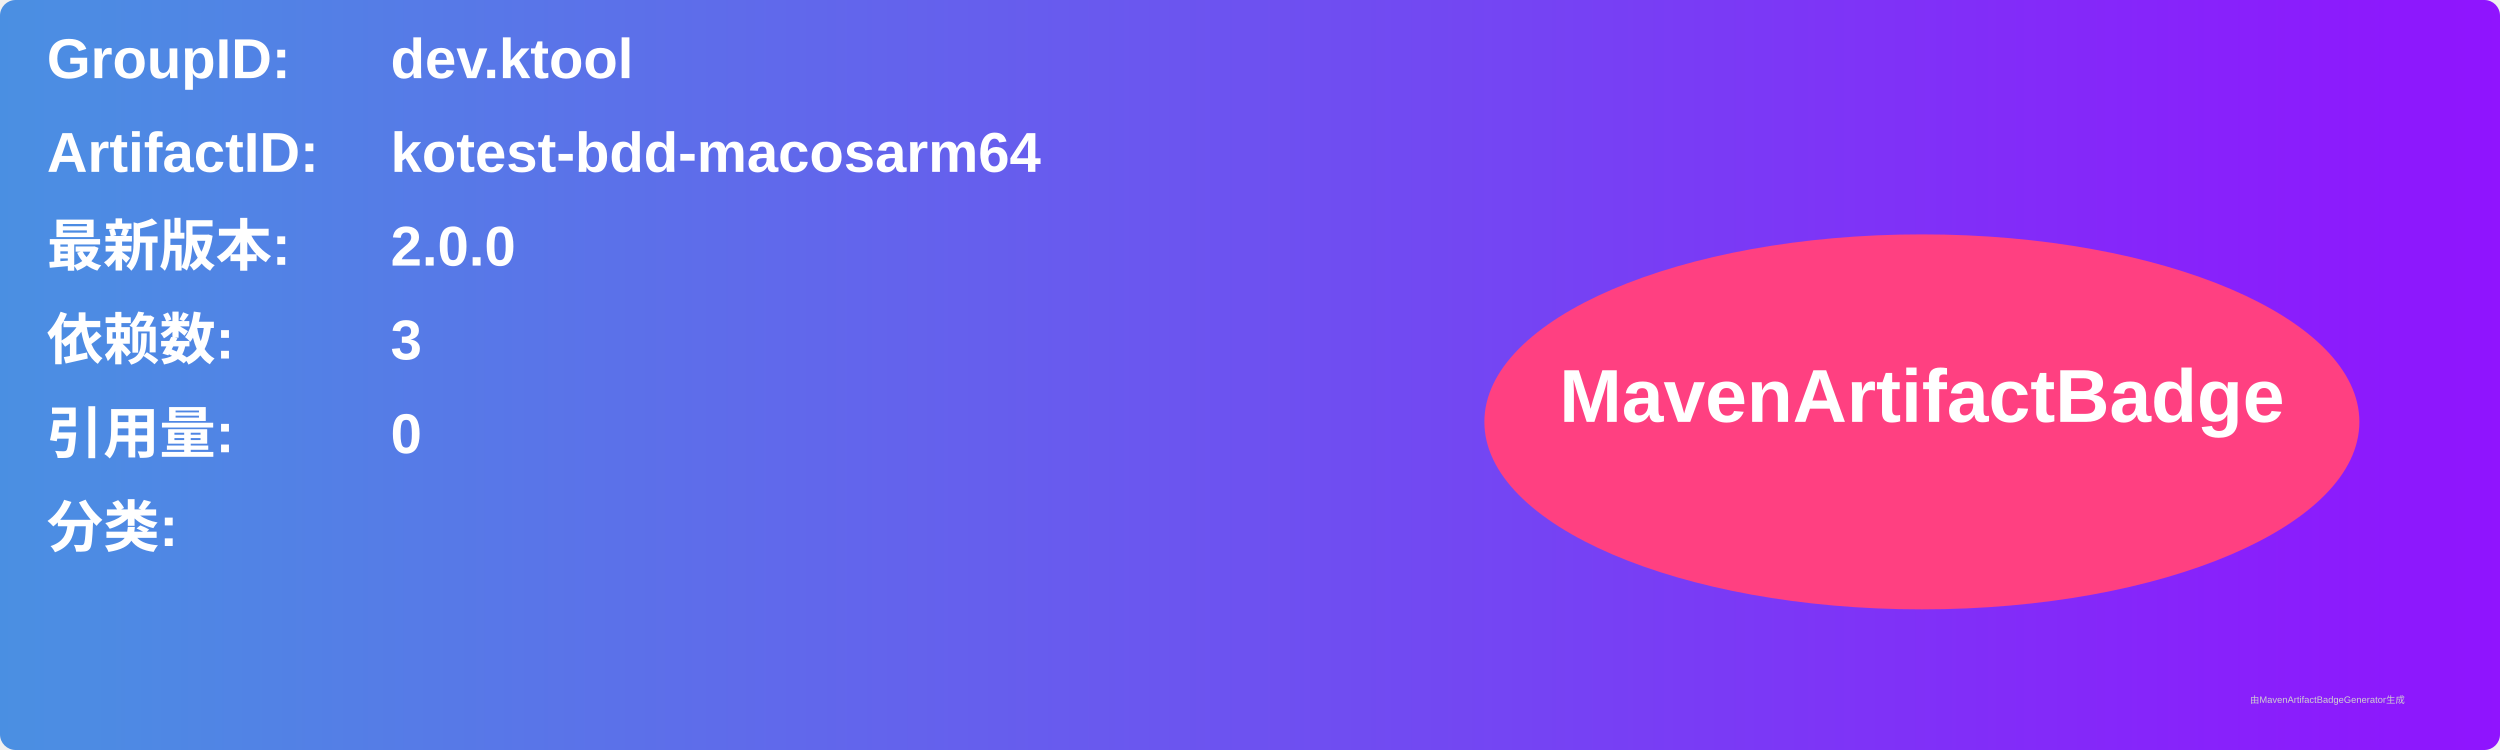
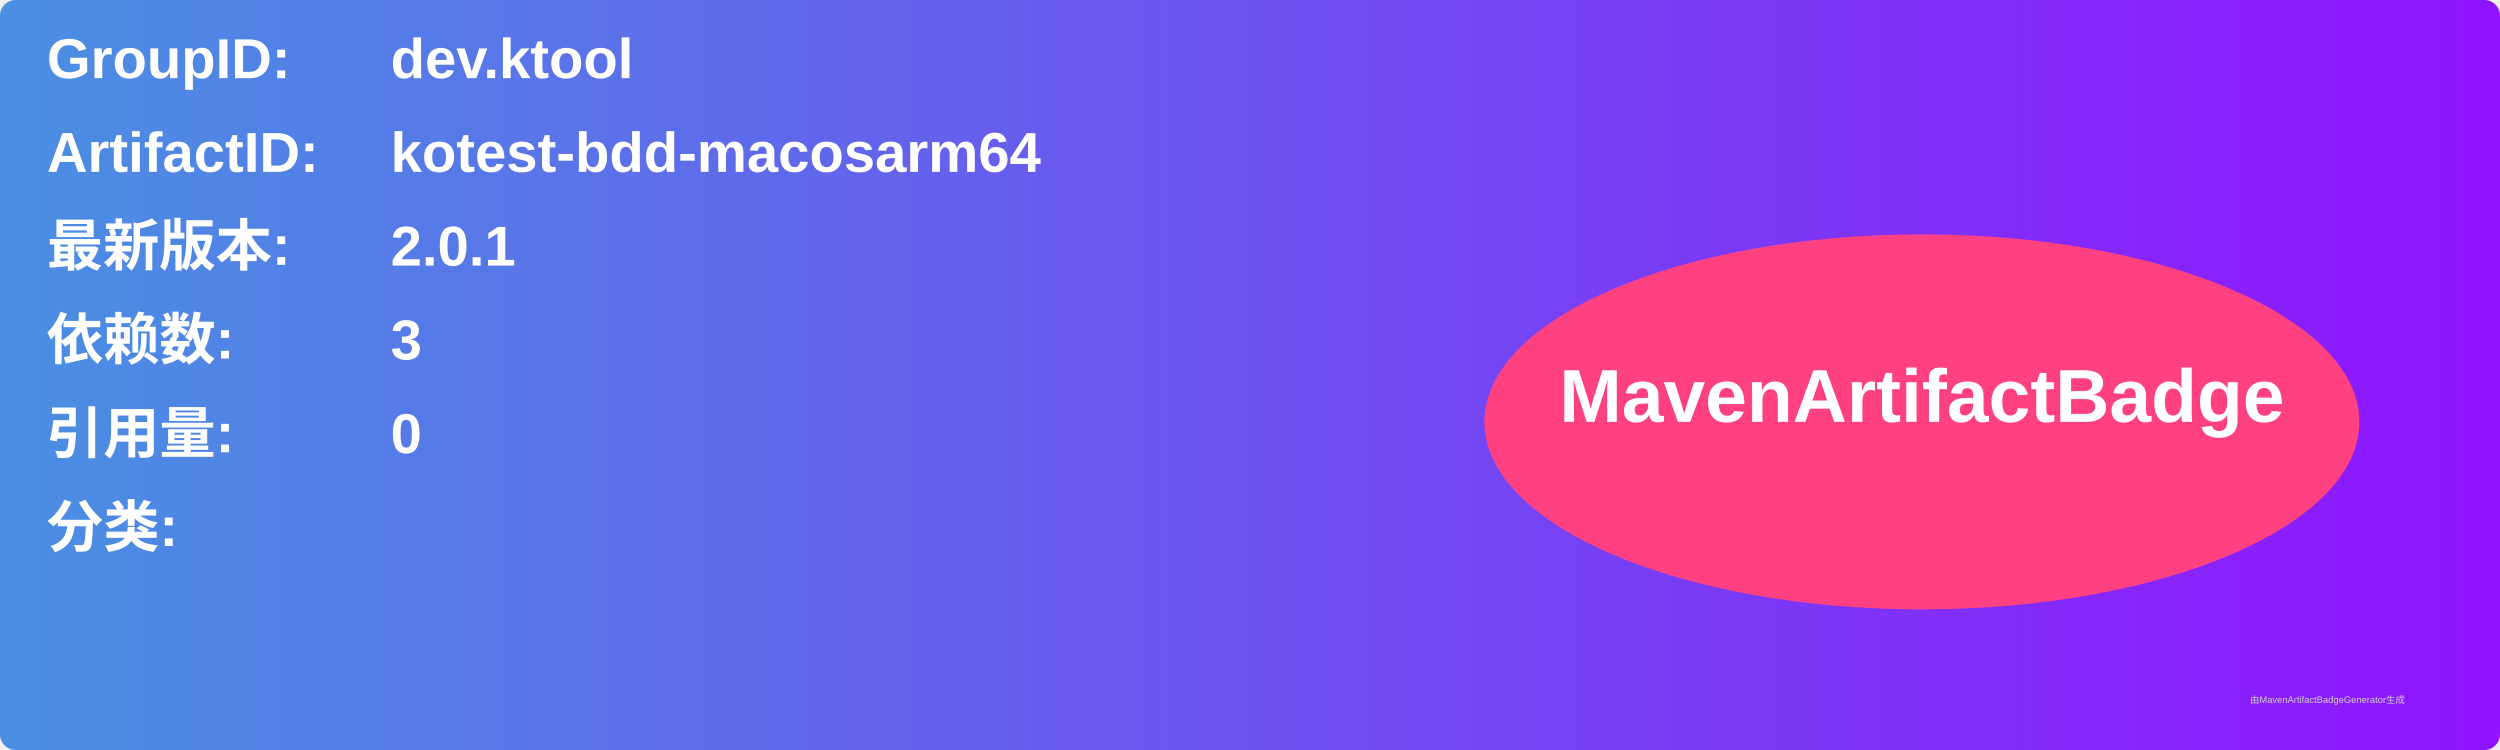
<svg xmlns="http://www.w3.org/2000/svg" width="800" height="240" viewBox="0 0 800 240">
  <linearGradient id="grad" x1="0%" y1="0%" x2="100%" y2="0%">
    <stop offset="0%" stop-color="#4a90e2" />
    <stop offset="100%" stop-color="#9013fe" />
  </linearGradient>
  <rect width="100%" height="100%" rx="5" ry="5" fill="url(#grad)" />
  <g transform="translate(15, 15)">
    <text x="0" y="10" font-family="Arial" font-size="18" fill="white" font-weight="bold" width="260">GroupID:</text>
    <text x="110" y="10" font-family="Arial" font-size="18" fill="white" font-weight="bold" width="460">dev.ktool</text>
    <text x="0" y="40" font-family="Arial" font-size="18" fill="white" font-weight="bold" width="260">ArtifactID:</text>
    <text x="110" y="40" font-family="Arial" font-size="18" fill="white" font-weight="bold" width="460">kotest-bdd-macosarm64</text>
    <text x="0" y="70" font-family="Arial" font-size="18" fill="white" font-weight="bold">最新版本:</text>
    <text x="110" y="70" font-family="Arial" font-size="18" fill="white" font-weight="bold">
-       <tspan font-weight="bold">2.0.0</tspan>
+       <tspan font-weight="bold">2.0.1</tspan>
    </text>
    <text x="0" y="100" font-family="Arial" font-size="18" fill="white" font-weight="bold">依赖数: </text>
    <text x="110" y="100" font-family="Arial" font-size="18" fill="white">
      <tspan font-weight="bold">3</tspan>
    </text>
    <text x="0" y="130" font-family="Arial" font-size="18" fill="white" font-weight="bold">引用量: </text>
    <text x="110" y="130" font-family="Arial" font-size="18" fill="white">
      <tspan font-weight="bold">0</tspan>
    </text>
    <text x="0" y="160" font-family="Arial" font-size="18" fill="white" font-weight="bold">分类:</text>
    <text x="10" y="190" font-family="Arial" font-size="10" fill="white">
      <tspan font-weight="bold" />
    </text>
    <ellipse cx="600" cy="120" rx="140" ry="60" fill="#ff4081" />
    <text x="600" y="120" text-anchor="middle" font-family="Arial" font-size="24" fill="white" font-weight="bold">MavenArtifactBadge</text>
  </g>
  <text x="720" y="225" font-family="Arial" font-size="3" fill="#d0d0d0">由MavenArtifactBadgeGenerator生成</text>
</svg>
